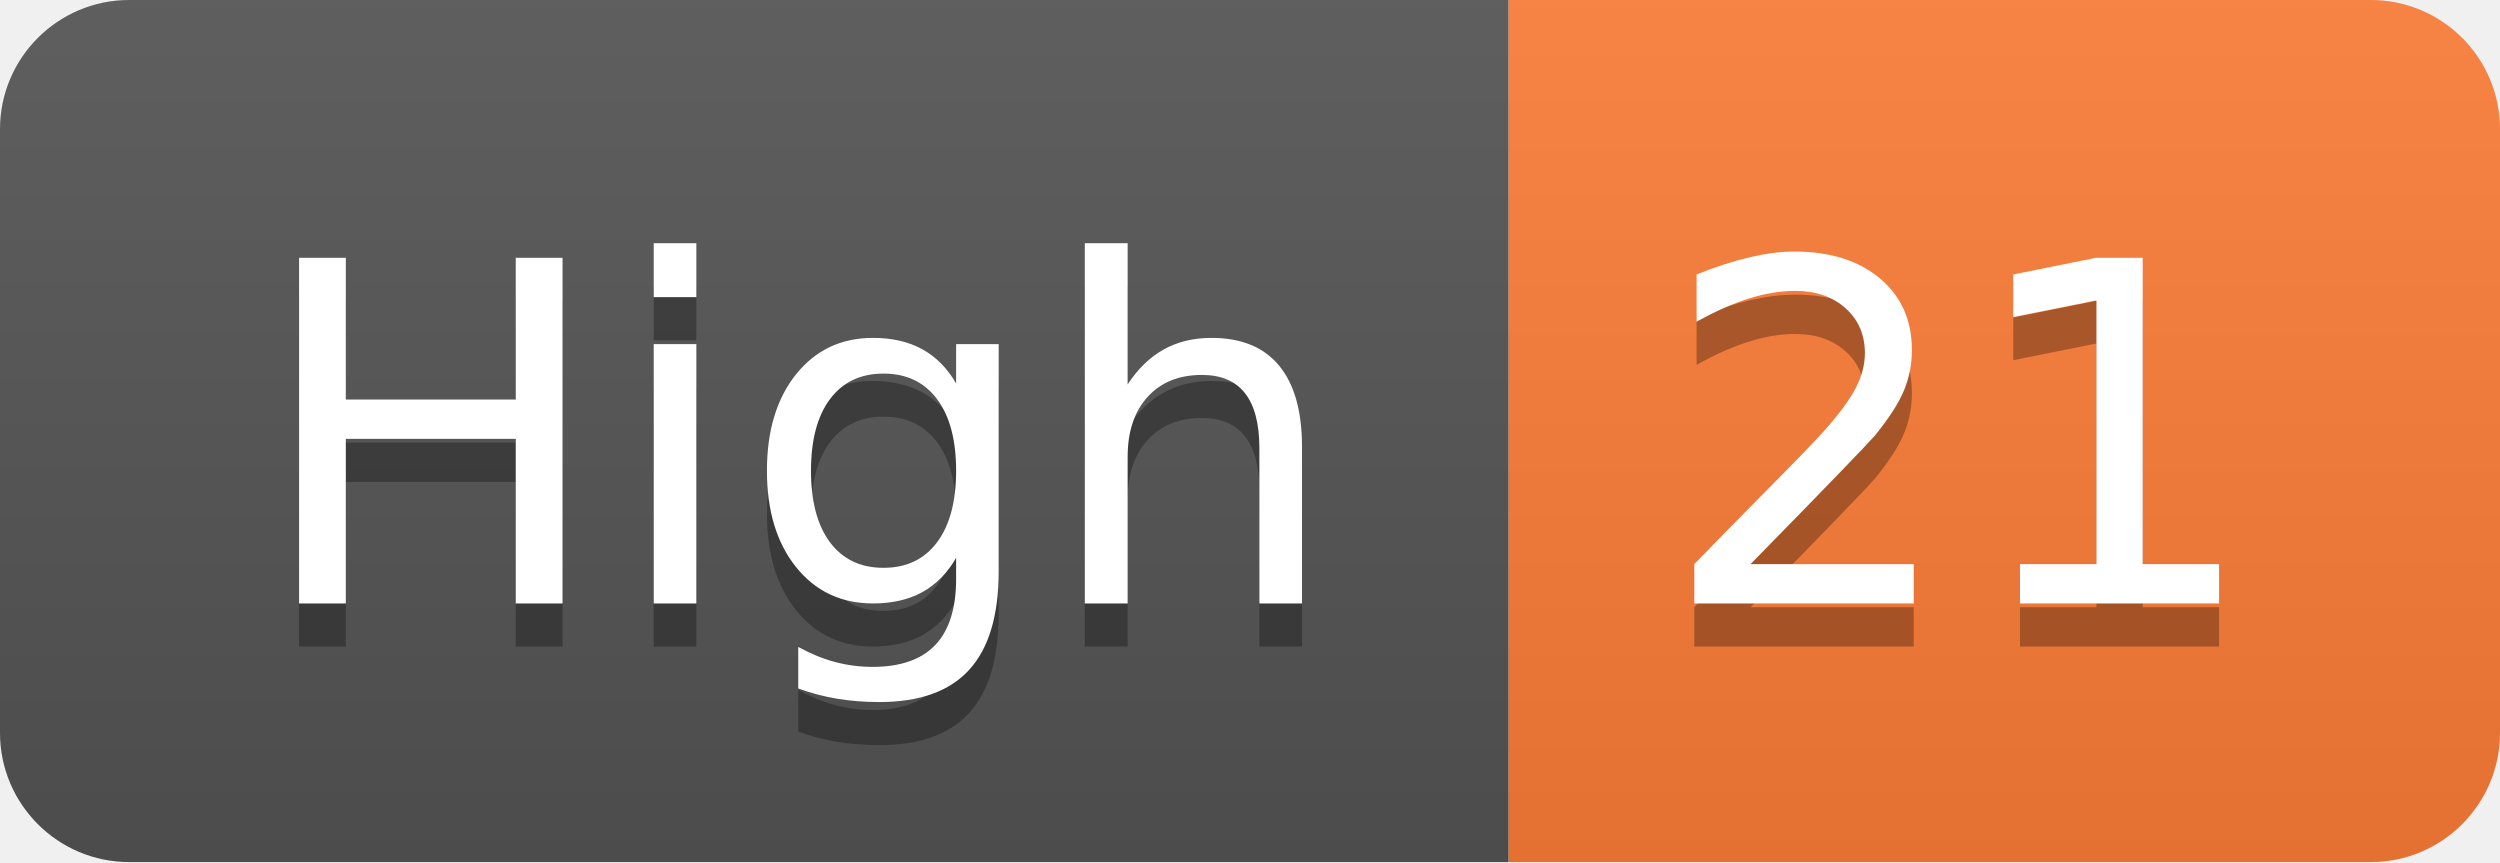
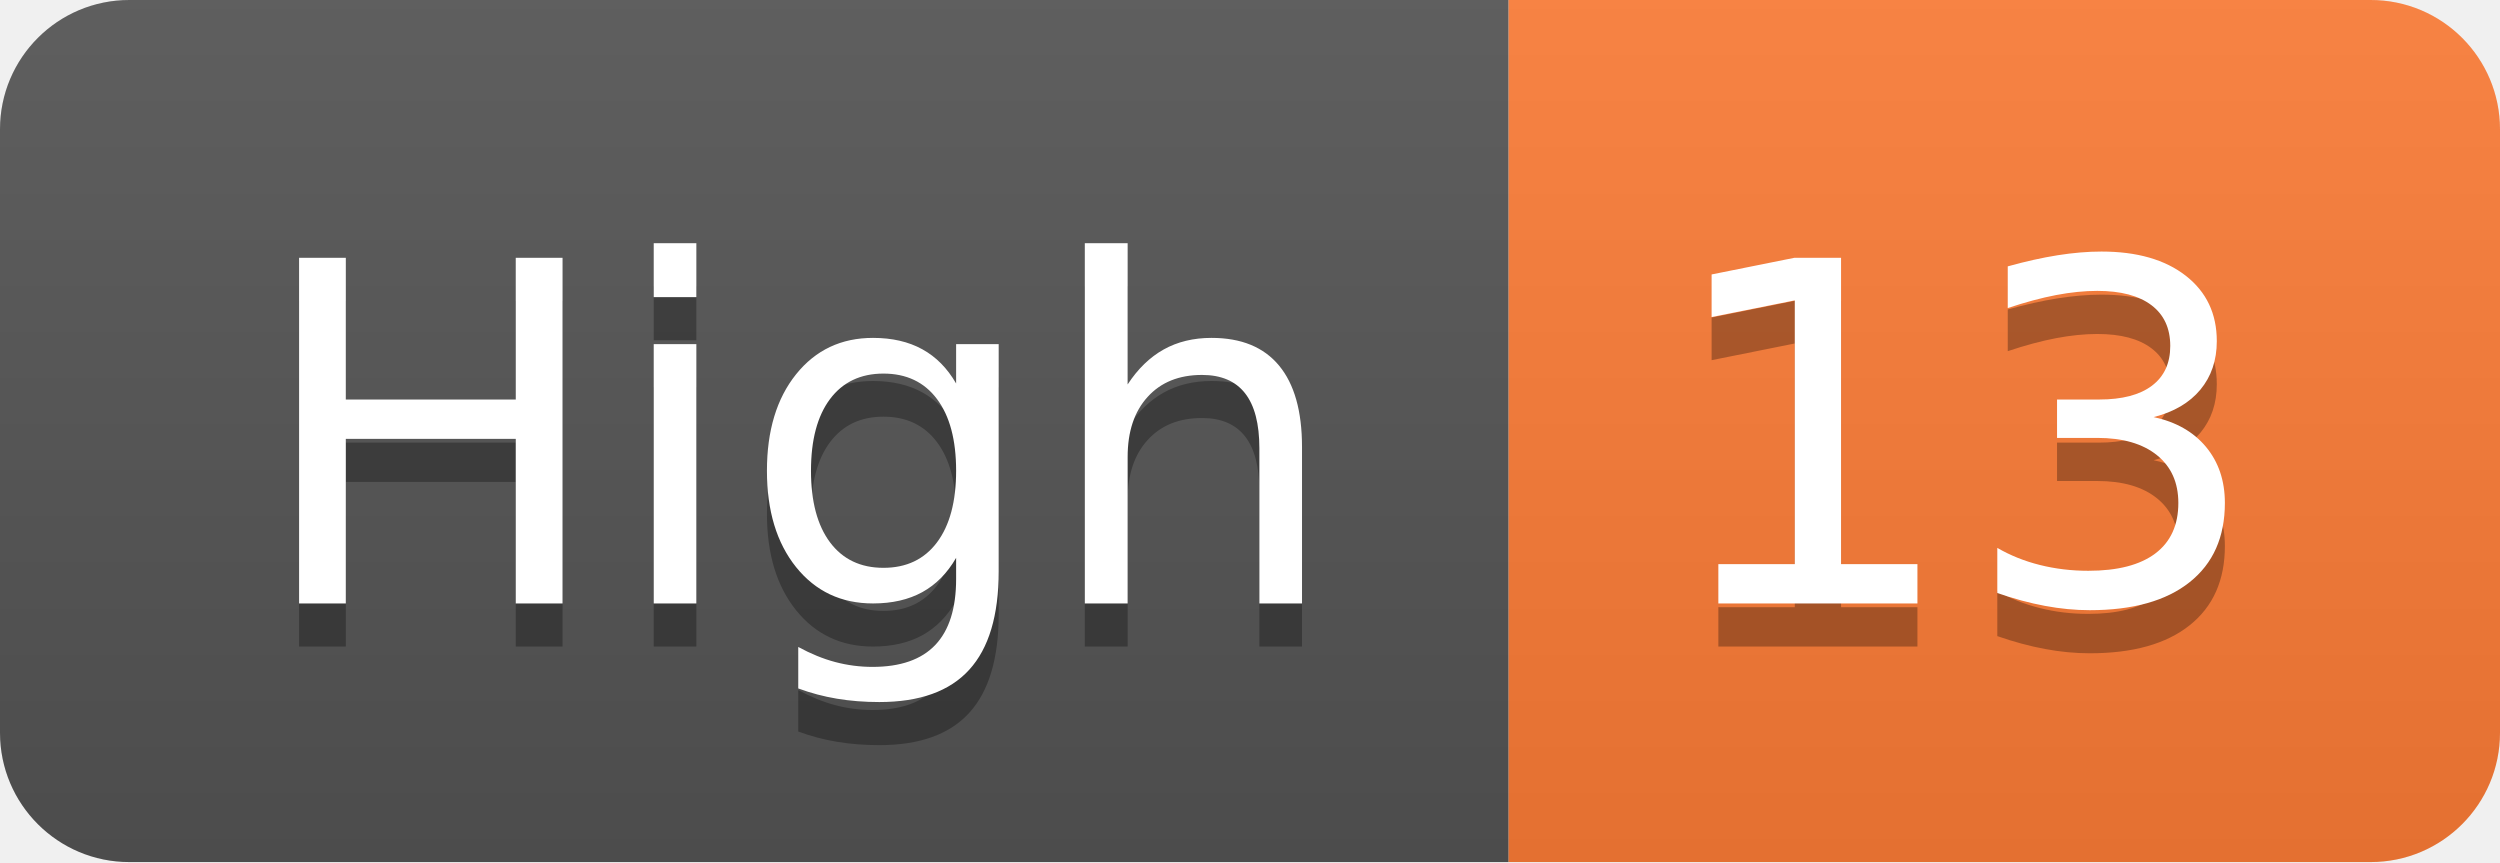
- <svg xmlns="http://www.w3.org/2000/svg" width="58" height="20" role="img" aria-label="High: 21">
+ <svg xmlns="http://www.w3.org/2000/svg" width="58" height="20" role="img" aria-label="High: 13">
  <linearGradient id="s" x2="0" y2="100%">
    <stop offset="0" stop-color="#bbb" stop-opacity=".1" />
    <stop offset="1" stop-opacity=".1" />
  </linearGradient>
  <clipPath id="r">
    <rect width="58" height="20" rx="3" fill="#fff" />
  </clipPath>
  <g clip-path="url(#r)">
    <rect width="35" height="20" fill="#555" />
    <rect x="35" width="23" height="20" fill="#fe7d37" />
    <rect width="58" height="20" fill="url(#s)" />
  </g>
  <g fill="#fff" text-anchor="middle" font-family="Verdana,Geneva,DejaVu Sans,sans-serif" text-rendering="geometricPrecision" font-size="110">
    <text aria-hidden="true" x="185" y="150" fill="#010101" fill-opacity=".3" transform="scale(.1)" textLength="250">High</text>
    <text x="185" y="140" transform="scale(.1)" fill="#fff" textLength="250">High</text>
-     <text aria-hidden="true" x="455" y="150" fill="#010101" fill-opacity=".3" transform="scale(.1)" textLength="130">21</text>
-     <text x="455" y="140" transform="scale(.1)" fill="#fff" textLength="130">21</text>
+     <text aria-hidden="true" x="455" y="150" fill="#010101" fill-opacity=".3" transform="scale(.1)" textLength="130">13</text>
+     <text x="455" y="140" transform="scale(.1)" fill="#fff" textLength="130">13</text>
  </g>
</svg>
